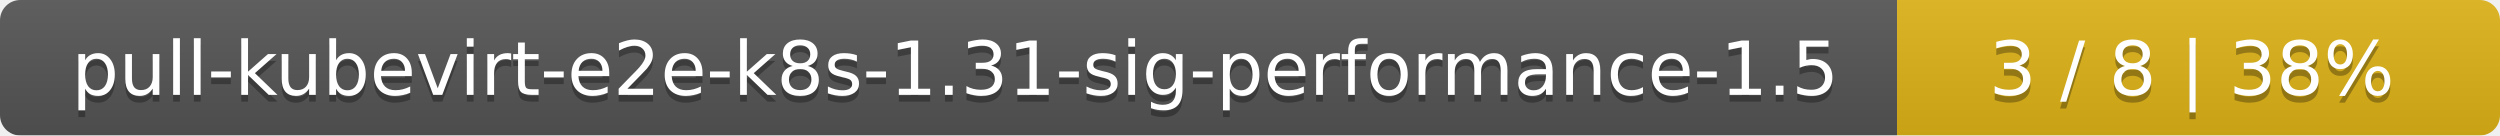
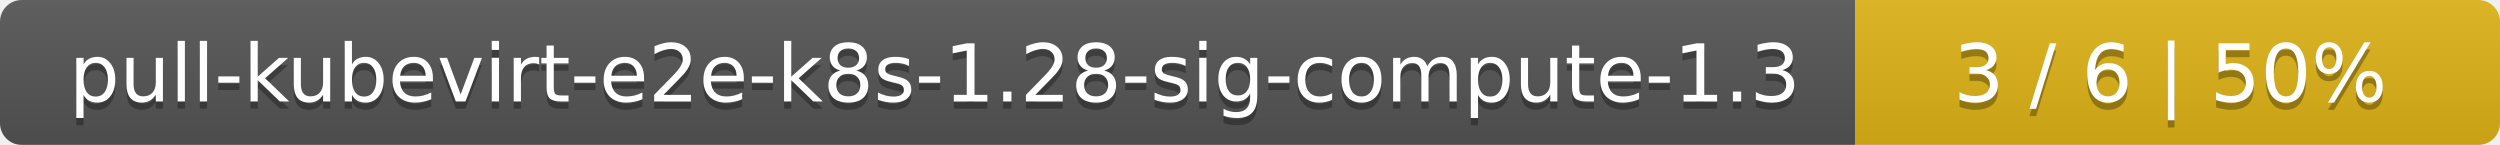
- <svg xmlns="http://www.w3.org/2000/svg" width="369" height="20">
+ <svg xmlns="http://www.w3.org/2000/svg" width="345" height="20">
  <linearGradient id="smooth" x2="0" y2="100%">
    <stop offset="0" stop-color="#bbb" stop-opacity=".1" />
    <stop offset="1" stop-opacity=".1" />
  </linearGradient>
  <mask id="round">
-     <rect width="369" height="20" rx="3" fill="#fff" />
+     <rect width="345" height="20" rx="3" fill="#fff" />
  </mask>
  <g mask="url(#round)">
-     <rect width="280" height="20" fill="#555" />
-     <rect x="280" width="89" height="20" fill="#dfb317" />
-     <rect width="369" height="20" fill="url(#smooth)" />
+     <rect width="256" height="20" fill="#555" />
+     <rect x="256" width="89" height="20" fill="#dfb317" />
+     <rect width="345" height="20" fill="url(#smooth)" />
  </g>
  <g fill="#fff" text-anchor="middle" font-family="DejaVu Sans,Verdana,Geneva,sans-serif" font-size="11">
-     <text x="141" y="15" fill="#010101" fill-opacity=".3">pull-kubevirt-e2e-k8s-1.31-sig-performance-1.5</text>
-     <text x="141" y="14">pull-kubevirt-e2e-k8s-1.31-sig-performance-1.5</text>
-     <text x="323.5" y="15" fill="#010101" fill-opacity=".3">3 / 8    |    38%</text>
-     <text x="323.5" y="14">3 / 8    |    38%</text>
+     <text x="129" y="15" fill="#010101" fill-opacity=".3">pull-kubevirt-e2e-k8s-1.28-sig-compute-1.3</text>
+     <text x="129" y="14">pull-kubevirt-e2e-k8s-1.28-sig-compute-1.3</text>
+     <text x="299.5" y="15" fill="#010101" fill-opacity=".3">3 / 6    |    50%</text>
+     <text x="299.5" y="14">3 / 6    |    50%</text>
  </g>
</svg>
